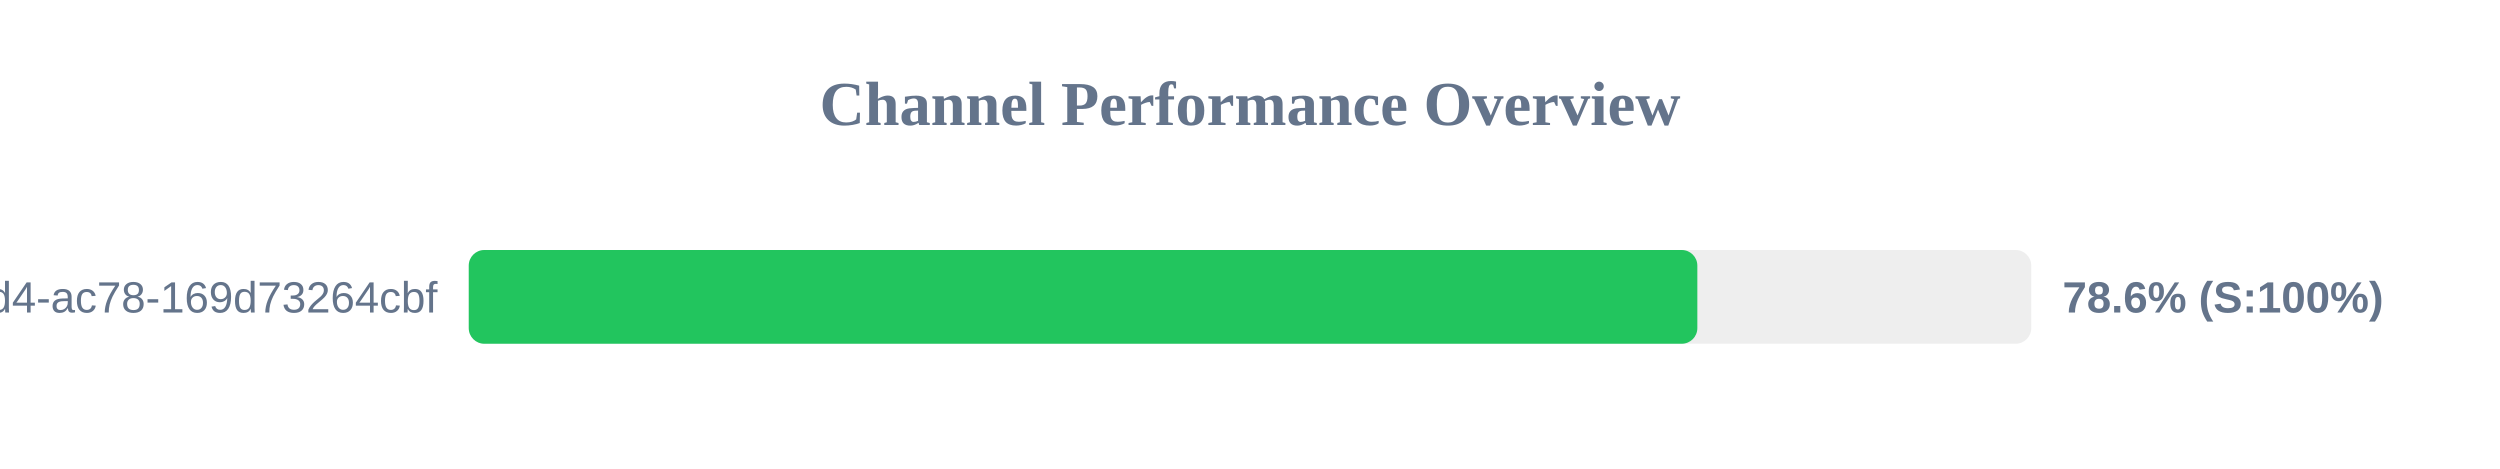
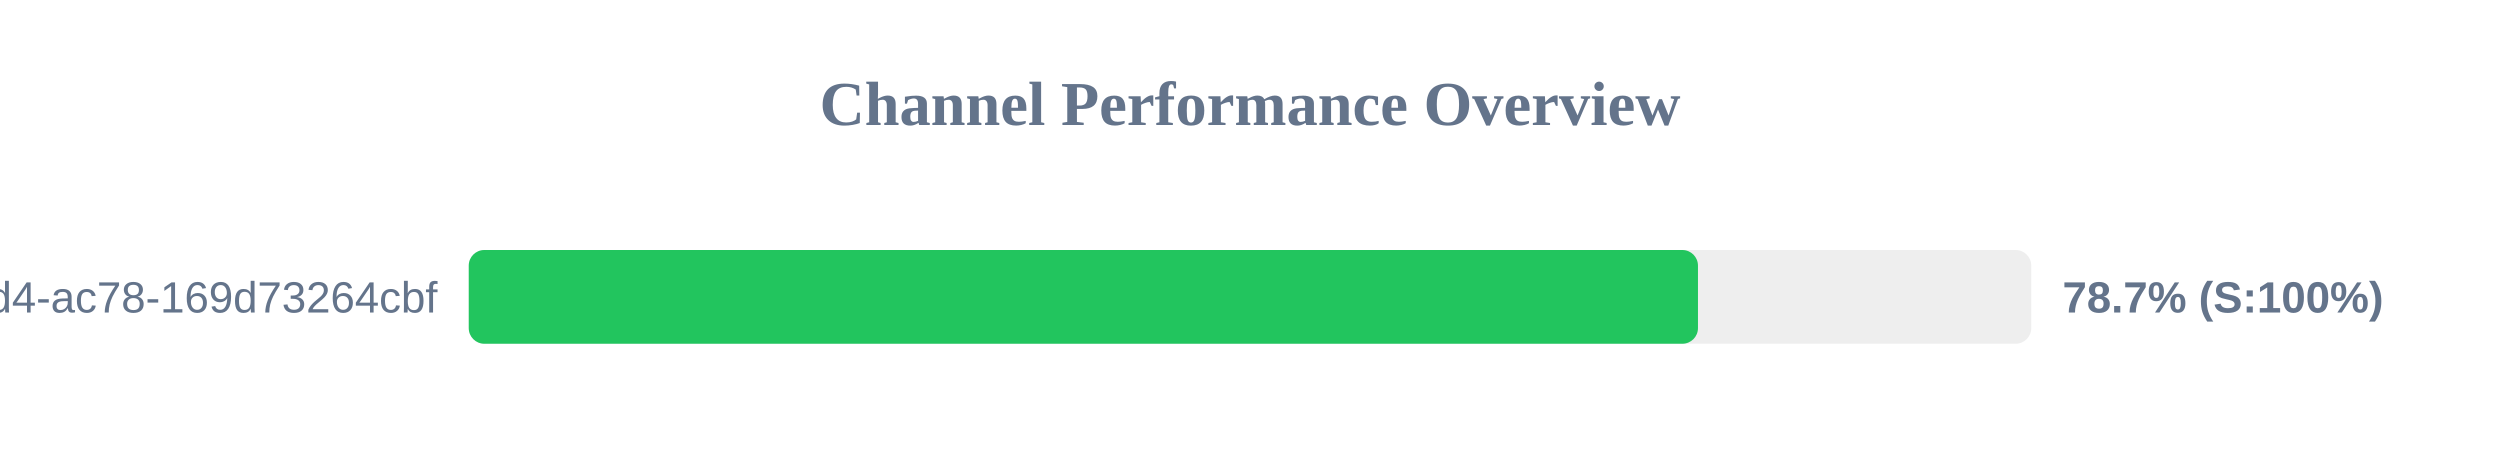
<svg xmlns="http://www.w3.org/2000/svg" width="800" height="150" version="1.1">
  <style>
        .row { font: 14px Arial; fill: #64748b; }
        .score { font: bold 14px Arial; fill: #64748b; }
    </style>
  <text x="400" y="40" text-anchor="middle" font-size="20px" font-weight="bold" fill="#64748b">Channel Performance Overview</text>
  <rect x="150" y="80" width="500" height="30" fill="#eee" rx="5" />
-   <rect x="150" y="80" width="393.15" height="30" fill="#22c55e" rx="5" />
+   <rect x="150" y="80" width="393.35" height="30" fill="#22c55e" rx="5" />
  <text x="140" y="100" text-anchor="end" class="row">?uuid=48c2c901-72e6-46d4-ac78-169d73264cbf</text>
-   <text x="660" y="100" text-anchor="start" class="score">78.6% (S:100%)</text>
+   <text x="660" y="100" text-anchor="start" class="score">78.7% (S:100%)</text>
</svg>
